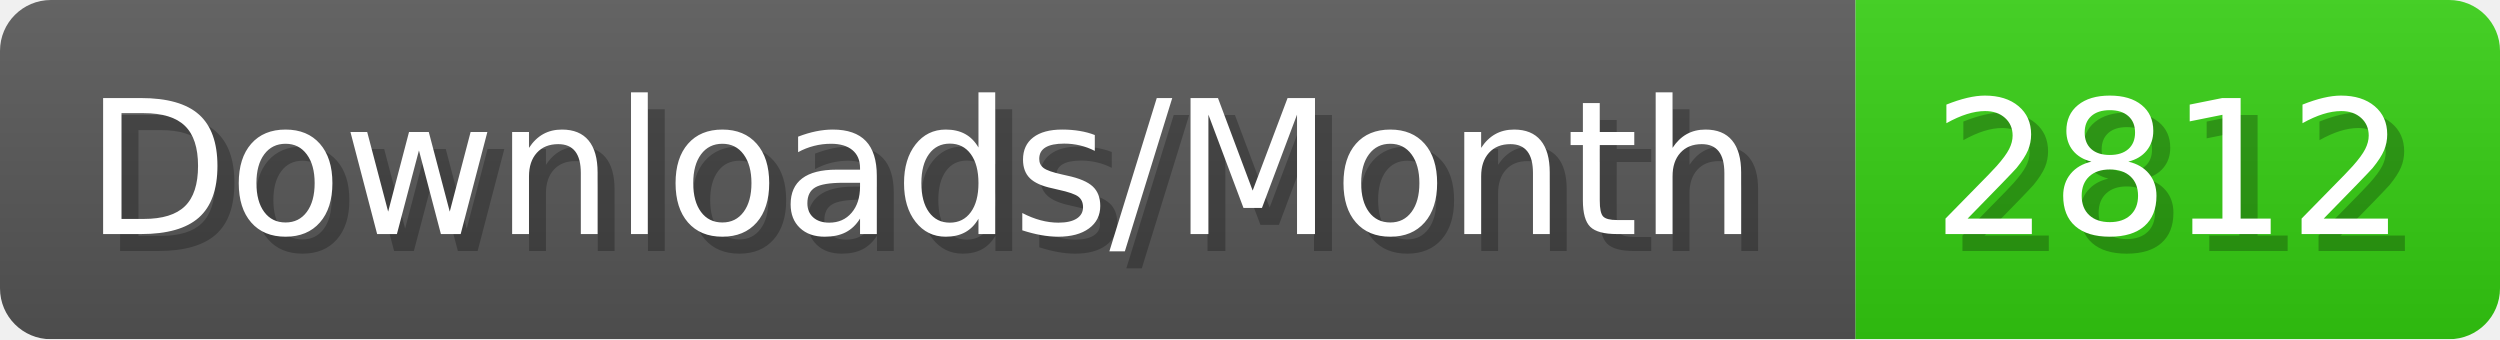
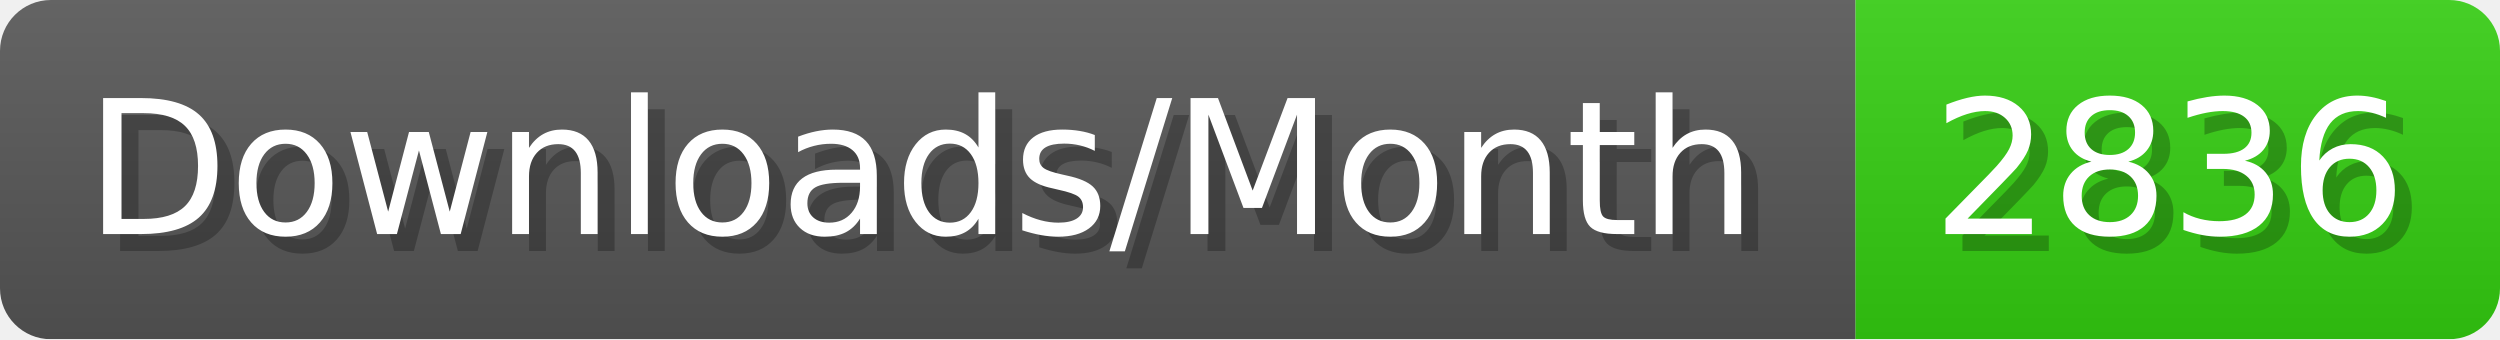
- <svg xmlns="http://www.w3.org/2000/svg" width="147.4" height="20" viewBox="0 0 1474 200" role="img" aria-label="Downloads/Month: 2812">
+ <svg xmlns="http://www.w3.org/2000/svg" width="147.4" height="20" viewBox="0 0 1474 200" role="img" aria-label="Downloads/Month: 2836">
  <linearGradient id="YlXUI" x2="0" y2="100%">
    <stop offset="0" stop-opacity=".1" stop-color="#EEE" />
    <stop offset="1" stop-opacity=".1" />
  </linearGradient>
  <mask id="JHhop">
    <rect width="1474" height="200" rx="30" fill="#FFF" />
  </mask>
  <g mask="url(#JHhop)">
    <rect width="1094" height="200" fill="#555" />
    <rect width="380" height="200" fill="#3C1" x="1094" />
    <rect width="1474" height="200" fill="url(#YlXUI)" />
  </g>
  <g aria-hidden="true" fill="#fff" text-anchor="start" font-family="Verdana,DejaVu Sans,sans-serif" font-size="110">
    <text x="60" y="148" textLength="994" fill="#000" opacity="0.25">Downloads/Month</text>
    <text x="50" y="138" textLength="994">Downloads/Month</text>
-     <text x="1149" y="148" textLength="280" fill="#000" opacity="0.25">2812</text>
-     <text x="1139" y="138" textLength="280">2812</text>
+     <text x="1149" y="148" textLength="280" fill="#000" opacity="0.25">2836</text>
+     <text x="1139" y="138" textLength="280">2836</text>
  </g>
</svg>
